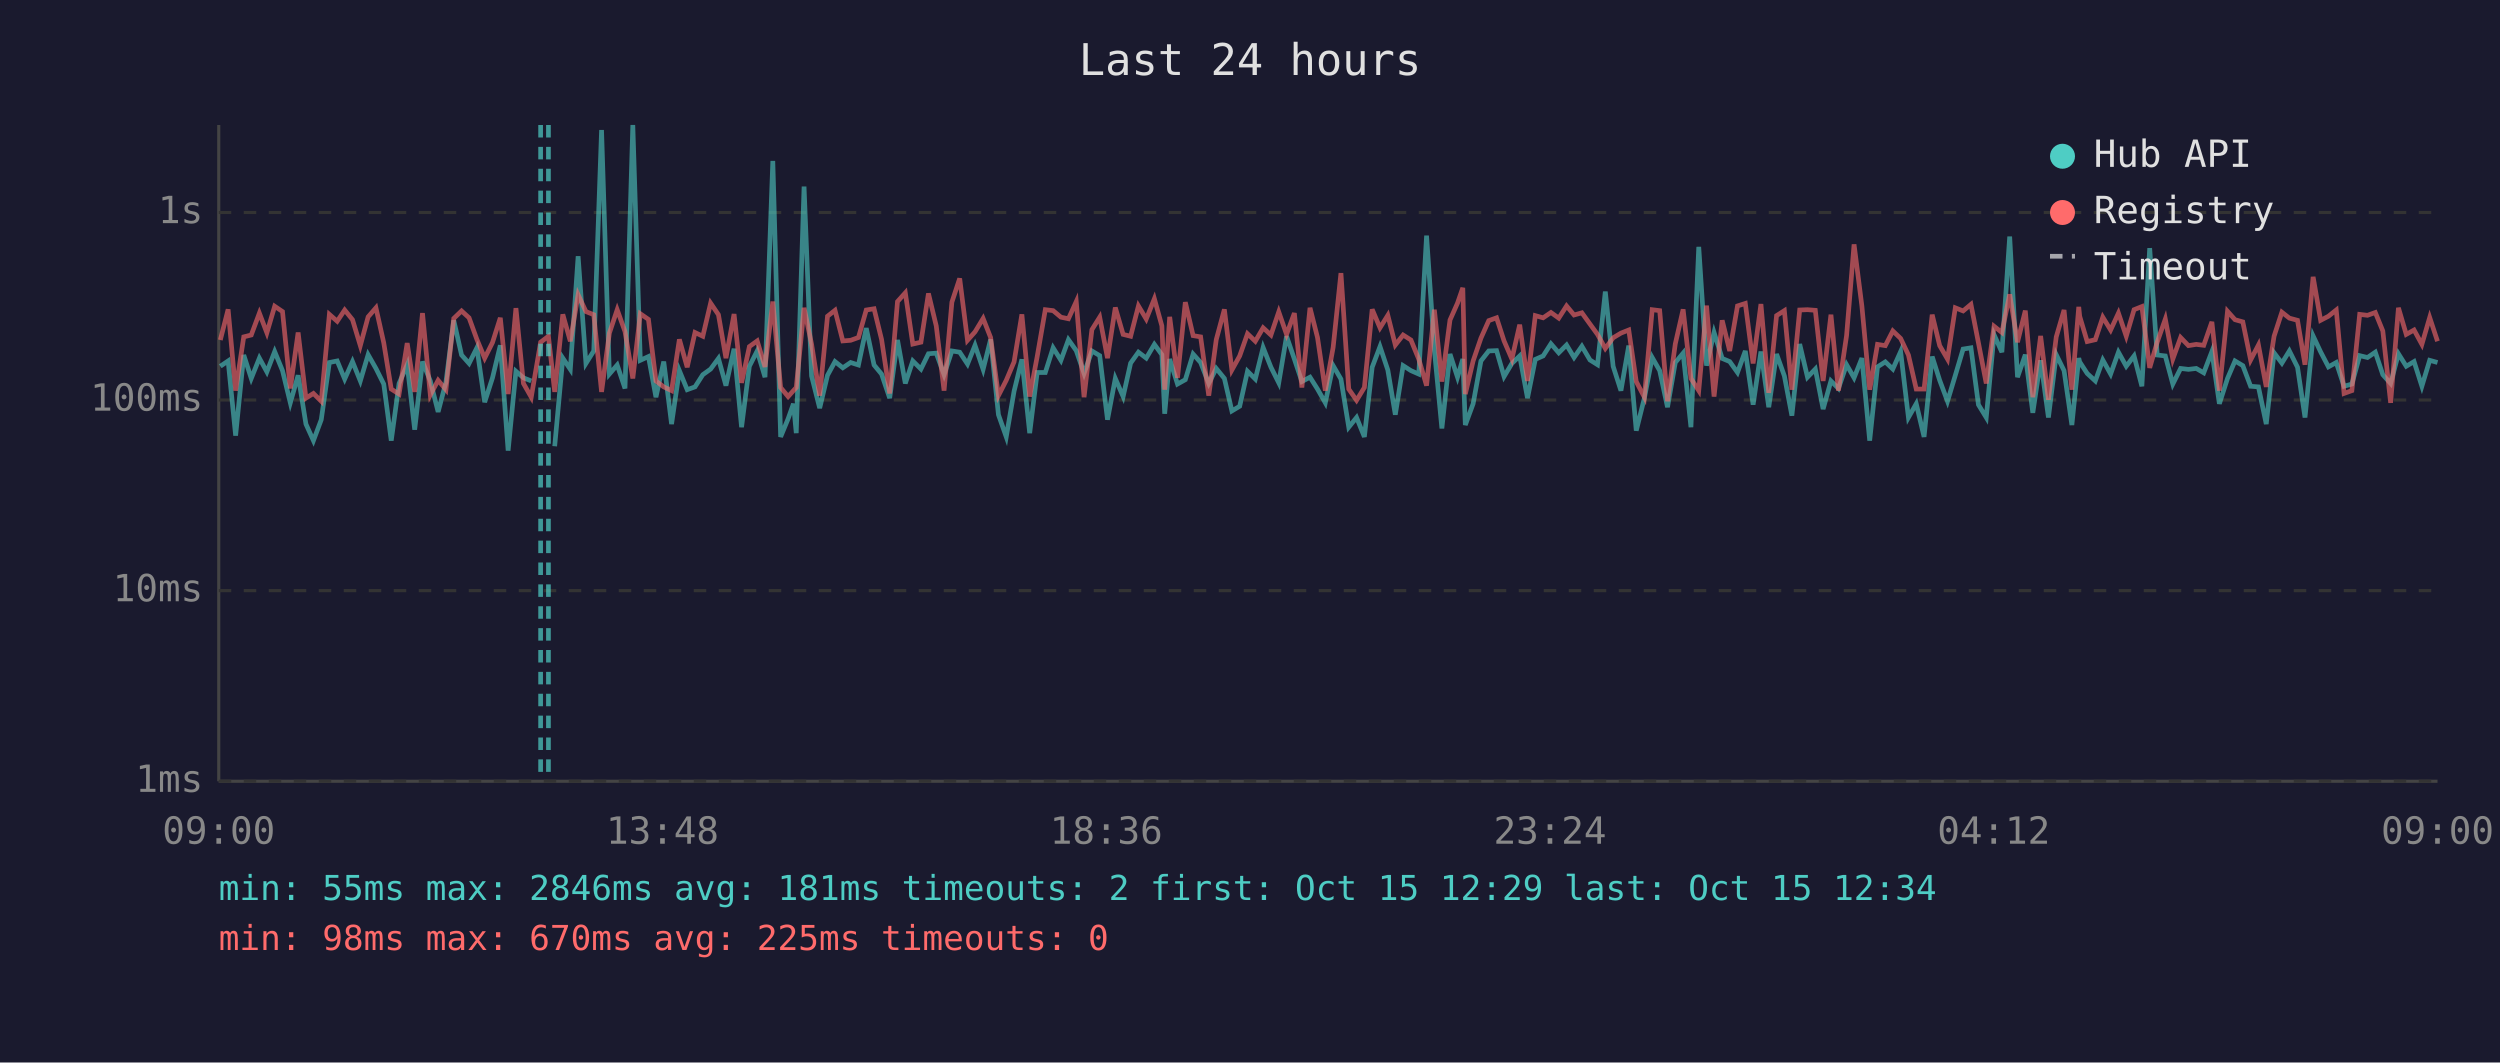
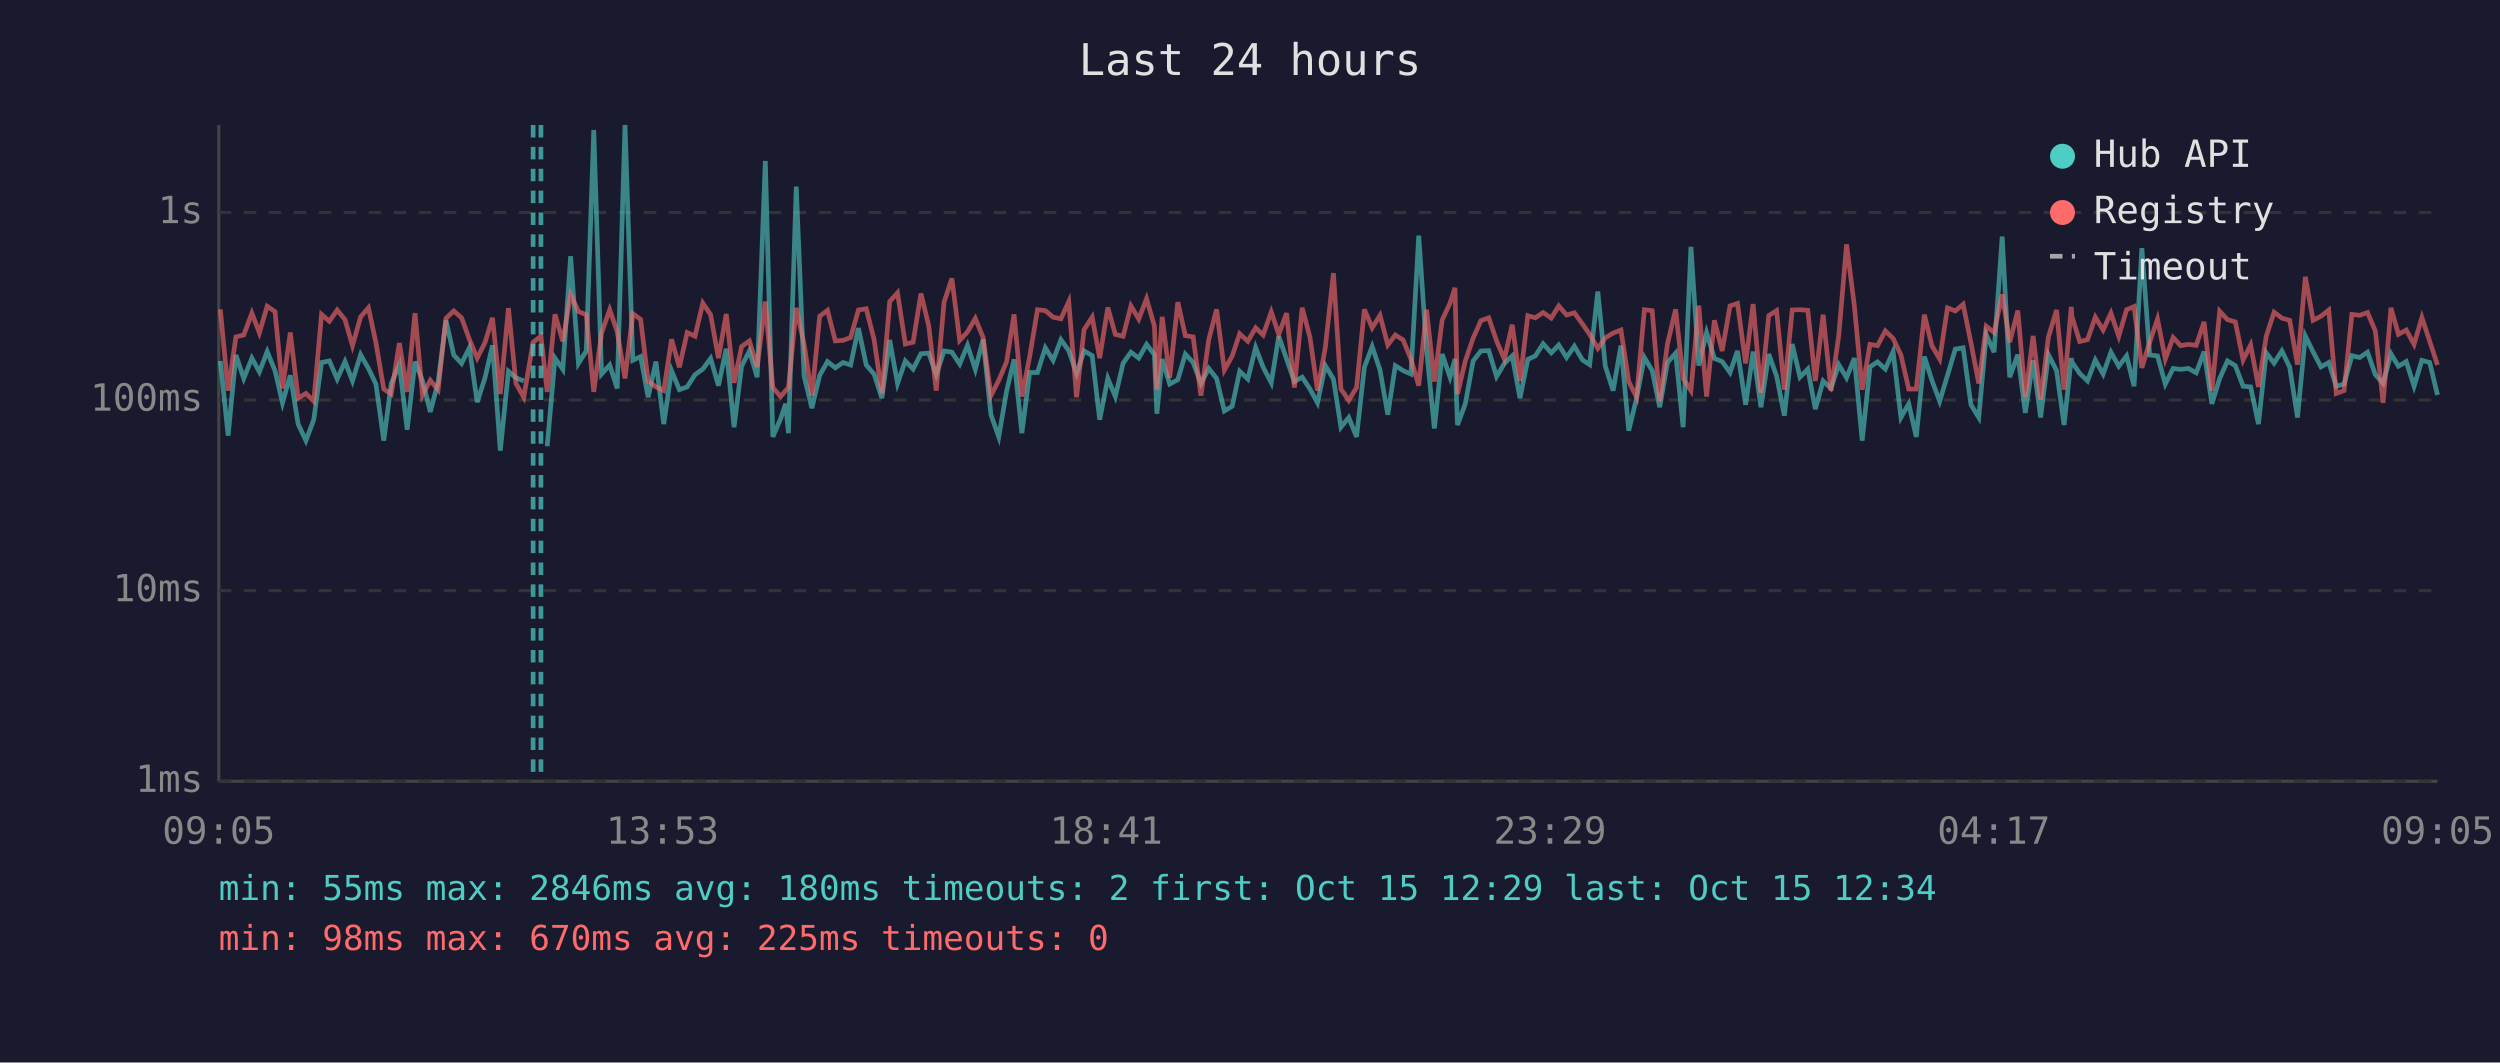
<svg xmlns="http://www.w3.org/2000/svg" viewBox="0 0 800 340" font-family="monospace" font-size="12">
  <rect width="800" height="340" fill="#1a1a2e" />
  <text x="400" y="24" fill="#e0e0e0" font-size="14" text-anchor="middle">Last 24 hours</text>
  <line x1="70" y1="40" x2="70" y2="250" stroke="#444" stroke-width="1" />
  <line x1="70" y1="250" x2="780" y2="250" stroke="#444" stroke-width="1" />
  <line x1="70" y1="250" x2="780" y2="250" stroke="#333" stroke-width="1" stroke-dasharray="4" />
  <text x="65" y="250" fill="#888" text-anchor="end" dominant-baseline="middle">1ms</text>
  <line x1="70" y1="189" x2="780" y2="189" stroke="#333" stroke-width="1" stroke-dasharray="4" />
  <text x="65" y="189" fill="#888" text-anchor="end" dominant-baseline="middle">10ms</text>
  <line x1="70" y1="128" x2="780" y2="128" stroke="#333" stroke-width="1" stroke-dasharray="4" />
  <text x="65" y="128" fill="#888" text-anchor="end" dominant-baseline="middle">100ms</text>
  <line x1="70" y1="68" x2="780" y2="68" stroke="#333" stroke-width="1" stroke-dasharray="4" />
  <text x="65" y="68" fill="#888" text-anchor="end" dominant-baseline="middle">1s</text>
-   <text x="70" y="270" fill="#888" text-anchor="middle">09:00</text>
-   <text x="212" y="270" fill="#888" text-anchor="middle">13:48</text>
-   <text x="354" y="270" fill="#888" text-anchor="middle">18:36</text>
-   <text x="496" y="270" fill="#888" text-anchor="middle">23:24</text>
-   <text x="638" y="270" fill="#888" text-anchor="middle">04:12</text>
-   <text x="780" y="270" fill="#888" text-anchor="middle">09:00</text>
-   <polyline points="70.5,117.2 73.0,115.5 75.4,139.4 78.0,113.6 80.4,121.1 83.0,114.6 85.4,119.0 87.9,112.5 90.4,118.6 92.9,128.9 95.4,120.1 97.9,135.7 100.3,141.0 102.8,134.3 105.4,116.0 107.9,115.5 110.3,121.3 112.8,115.7 115.3,121.9 117.8,113.5 120.3,117.9 122.8,122.9 125.2,141.0 127.7,122.7 130.3,116.7 132.7,137.5 135.2,115.7 137.7,121.9 140.2,131.8 142.7,122.3 145.2,102.5 147.7,113.6 150.1,116.3 152.6,111.3 155.1,128.7 157.6,120.9 160.1,110.5 162.6,144.2 165.1,118.8 167.5,120.9 170.0,121.9" fill="none" stroke="#4ecdc4" stroke-width="1.5" opacity="0.6" />
-   <polyline points="177.5,142.8 180.1,114.6 182.5,118.2 185.0,82.0 187.5,116.3 190.0,112.3 192.5,41.6 195.0,119.7 197.5,116.8 200.0,124.3 202.5,40.0 204.9,115.3 207.5,114.1 209.9,127.1 212.4,115.7 214.9,135.7 217.4,118.6 219.9,124.7 222.4,123.8 224.9,119.9 227.4,118.1 229.9,114.7 232.3,123.4 234.9,111.6 237.3,136.7 239.8,117.2 242.3,112.3 244.8,120.7 247.3,51.5 249.8,139.8 252.2,134.0 253.9,129.2 254.8,138.6 257.3,59.7 259.7,120.3 262.3,130.6 264.8,120.1 267.2,115.7 269.7,117.7 272.2,116.0 274.7,116.8 277.2,105.0 279.7,116.8 282.1,119.7 284.7,127.4 287.2,108.8 289.7,122.7 292.1,115.5 294.7,118.1 297.1,113.2 299.6,113.0 302.1,119.9 304.6,112.3 307.1,112.7 309.6,116.5 312.0,110.5 314.6,118.2 317.0,108.6 319.5,132.7 322.0,139.8 324.5,125.2 327.0,115.0 329.5,138.6 331.9,119.2 334.5,119.2 337.0,111.3 339.5,115.3 341.9,108.7 344.4,112.2 346.9,119.5 349.4,112.3 351.9,113.8 354.4,134.3 356.9,121.1 359.4,126.9 361.8,116.2 364.3,112.7 366.8,114.6 369.4,110.2 371.8,113.5 372.7,132.4 374.3,114.9 376.8,122.9 379.3,121.5 381.8,113.3 384.2,116.0 386.8,122.7 389.2,117.9 391.8,121.1 394.2,131.5 396.7,130.0 399.2,118.8 401.7,121.3 404.2,111.2 406.7,117.5 409.2,122.5 411.7,107.6 414.2,114.9 416.6,122.1 419.2,120.7 421.6,124.5 424.1,128.9 426.6,117.0 429.1,121.3 431.6,136.7 434.1,133.6 436.6,139.8 439.1,117.5 441.6,110.9 444.1,118.4 446.5,132.7 449.0,117.0 451.5,118.6 454.0,119.7 456.5,75.4 459.0,112.0 461.4,137.1 464.0,113.3 466.4,120.7 468.1,114.9 468.9,136.0 471.4,129.2 473.9,115.5 476.4,112.3 478.9,112.2 481.3,120.5 483.8,116.3 486.3,113.9 488.8,127.4 491.3,115.0 493.8,113.9 496.3,110.0 498.8,112.9 501.3,110.4 503.7,114.4 506.2,110.8 508.8,115.2 511.2,116.7 513.7,93.3 516.2,117.2 518.7,125.0 521.2,110.6 523.6,137.8 526.2,127.4 528.7,114.4 531.1,118.6 533.6,130.3 536.1,116.0 538.6,113.0 541.1,136.7 543.6,79.0 546.1,117.0 548.5,106.4 551.1,114.7 553.5,115.7 556.0,119.2 558.5,112.3 561.0,129.5 563.5,112.5 566.0,130.3 568.5,113.3 571.0,120.3 573.4,133.0 575.9,110.1 578.4,120.7 580.9,118.1 583.4,130.9 585.9,121.9 588.3,124.3 590.9,116.7 593.3,120.9 595.8,114.6 598.3,141.0 600.8,117.4 603.3,115.8 605.7,118.1 608.2,112.5 610.7,133.6 613.2,129.2 615.7,139.8 618.3,114.1 620.7,121.7 623.2,128.4 625.7,120.1 628.2,111.7 630.7,111.3 633.1,129.5 635.6,133.6 638.1,107.1 640.6,112.7 643.1,75.7 645.6,120.7 648.1,113.5 650.5,132.1 653.0,115.3 655.5,133.6 658.0,113.5 660.5,118.6 663.0,136.0 665.2,114.6 665.5,115.8 667.9,119.5 670.5,121.9 672.9,115.2 675.4,119.7 677.9,112.7 680.4,117.2 682.9,113.9 685.4,123.6 687.9,79.4 690.3,113.6 692.9,113.9 695.3,122.9 697.8,117.9 700.3,118.2 702.8,117.9 705.2,119.3 707.8,112.5 710.2,129.2 712.8,121.1 715.2,115.5 717.7,117.0 720.2,123.6 722.7,123.8 725.2,135.7 727.7,112.9 730.2,116.2 732.6,112.3 735.2,117.5 737.6,133.6 740.2,107.5 742.6,112.6 745.1,117.4 747.6,116.0 750.1,123.6 752.6,122.9 755.1,113.8 757.6,114.4 760.1,112.7 762.5,119.9 765.0,122.7 767.5,113.2 770.0,117.2 772.5,115.7 775.0,123.6 777.5,115.3 780.0,116.0" fill="none" stroke="#4ecdc4" stroke-width="1.5" opacity="0.6" />
-   <polyline points="70.5,108.8 73.0,99.0 75.4,125.0 78.0,107.8 80.4,107.2 83.0,100.2 85.4,106.5 87.9,98.0 90.4,99.7 92.9,124.3 95.4,106.4 97.9,127.4 100.3,125.9 102.8,128.4 105.4,100.6 107.9,102.8 110.3,99.2 112.8,102.3 115.3,110.6 117.8,101.4 120.3,98.5 122.8,109.7 125.2,124.5 127.7,126.1 130.3,109.8 132.7,125.4 135.2,100.2 137.7,126.4 140.2,121.7 142.7,124.7 145.2,101.9 147.7,99.5 150.1,101.7 152.6,108.6 155.1,114.6 157.6,109.6 160.1,101.7 162.6,126.1 165.1,98.6 167.5,122.7 170.0,127.1 173.0,109.5 175.5,107.6 177.5,125.4 180.1,100.6 182.5,109.2 185.0,94.3 187.5,99.7 190.0,100.7 192.5,125.4 195.0,106.6 197.5,99.1 200.0,106.1 202.5,121.1 204.9,100.4 207.5,102.2 209.9,121.9 212.4,123.8 214.9,125.0 217.4,108.6 219.9,117.5 222.4,106.4 224.9,107.6 227.4,97.0 229.9,100.7 232.3,114.6 234.9,100.5 237.3,122.5 239.8,110.9 242.3,109.1 244.8,117.4 247.3,96.5 249.8,124.0 252.2,126.9 253.9,125.0 254.8,124.0 257.3,98.5 259.7,110.1 262.3,126.6 264.8,101.2 267.2,99.3 269.7,109.1 272.2,108.9 274.7,108.0 277.2,99.2 279.7,98.8 282.1,108.6 284.7,125.9 287.2,96.5 289.7,93.7 292.1,110.1 294.7,109.5 297.1,93.9 299.6,104.3 302.1,125.0 304.6,96.7 307.1,89.1 309.6,108.9 312.0,106.2 314.6,101.9 317.0,108.0 319.5,126.6 322.0,121.7 324.5,115.8 327.0,100.6 329.5,126.9 331.9,114.1 334.5,99.1 337.0,99.4 339.5,101.5 341.9,102.0 344.4,96.5 346.9,127.1 349.4,105.5 351.9,101.5 354.4,114.6 356.9,98.4 359.4,107.0 361.8,107.6 364.3,97.9 366.8,102.1 369.4,95.6 371.8,104.3 372.7,124.7 374.3,101.4 376.8,120.9 379.3,96.7 381.8,107.4 384.2,107.8 386.8,126.6 389.2,108.7 391.8,99.0 394.2,118.4 396.7,113.9 399.2,106.8 401.7,109.2 404.2,104.9 406.7,107.2 409.2,99.8 411.7,107.0 414.2,100.2 416.6,124.0 419.2,98.5 421.6,108.0 424.1,125.0 426.6,111.2 429.1,87.4 431.6,124.5 434.1,128.1 436.6,124.0 439.1,99.0 441.6,104.9 444.1,100.9 446.5,110.4 449.0,107.2 451.5,108.8 454.0,114.9 456.5,123.4 459.0,99.1 461.4,122.1 464.0,102.4 466.4,97.0 468.1,92.1 468.9,126.1 471.4,115.5 473.9,108.2 476.4,102.6 478.9,101.7 481.3,109.1 483.8,114.9 486.3,103.9 488.8,121.9 491.3,101.0 493.8,101.7 496.3,100.0 498.8,101.8 501.3,97.9 503.7,100.8 506.2,100.1 508.8,103.7 511.2,107.0 513.7,111.5 516.2,108.1 518.7,106.6 521.2,105.6 523.6,122.1 526.2,127.1 528.7,99.1 531.1,99.4 533.6,128.4 536.1,110.0 538.6,99.0 541.1,121.1 543.6,125.0 546.1,97.8 548.5,126.9 551.1,102.5 553.5,112.3 556.0,97.9 558.5,97.1 561.0,116.3 563.5,97.3 566.0,125.7 568.5,101.0 571.0,99.4 573.4,124.7 575.9,99.2 578.4,99.1 580.9,99.3 583.4,121.9 585.9,100.7 588.3,125.0 590.9,107.4 593.3,78.2 595.8,97.9 598.3,124.7 600.8,110.2 603.3,110.6 605.7,105.9 608.2,108.3 610.7,113.6 613.2,124.5 615.7,124.5 618.3,100.7 620.7,110.6 623.2,114.9 625.7,98.5 628.2,99.5 630.7,97.4 633.1,109.7 635.6,122.7 638.1,104.4 640.6,106.4 643.1,94.2 645.6,109.5 648.1,99.4 650.5,127.1 653.0,107.5 655.5,127.9 658.0,107.8 660.5,99.2 663.0,124.7 665.2,98.2 665.5,101.2 667.9,109.3 670.5,108.7 672.9,101.5 675.4,105.6 677.9,100.2 680.4,107.6 682.9,99.1 685.4,98.1 687.9,117.7 690.3,109.5 692.9,102.1 695.3,114.9 697.8,108.0 700.3,110.6 702.8,110.2 705.2,110.5 707.8,103.0 710.2,125.0 712.8,99.6 715.2,102.3 717.7,103.0 720.2,115.2 722.7,110.4 725.2,123.8 727.7,107.6 730.2,99.9 732.6,101.8 735.2,102.5 737.6,116.7 740.2,88.6 742.6,102.5 745.1,101.2 747.6,99.2 750.1,125.9 752.6,125.0 755.1,100.6 757.6,100.9 760.1,100.0 762.5,105.9 765.0,128.9 767.5,98.5 770.0,107.0 772.5,105.6 775.0,110.2 777.5,101.6 780.0,109.2" fill="none" stroke="#ff6b6b" stroke-width="1.5" opacity="0.6" />
-   <line x1="173.0" y1="40" x2="173.0" y2="250" stroke="#4ecdc4" stroke-width="1.5" stroke-dasharray="4,3" opacity="0.7" />
-   <line x1="175.5" y1="40" x2="175.5" y2="250" stroke="#4ecdc4" stroke-width="1.5" stroke-dasharray="4,3" opacity="0.7" />
+   <text x="70" y="270" fill="#888" text-anchor="middle">09:05</text>
+   <text x="212" y="270" fill="#888" text-anchor="middle">13:53</text>
+   <text x="354" y="270" fill="#888" text-anchor="middle">18:41</text>
+   <text x="496" y="270" fill="#888" text-anchor="middle">23:29</text>
+   <text x="638" y="270" fill="#888" text-anchor="middle">04:17</text>
+   <text x="780" y="270" fill="#888" text-anchor="middle">09:05</text>
+   <polyline points="70.5,115.5 73.0,139.4 75.5,113.6 78.0,121.1 80.6,114.6 83.0,119.0 85.5,112.5 88.0,118.6 90.4,128.9 92.9,120.1 95.4,135.7 97.9,141.0 100.4,134.3 102.9,116.0 105.4,115.5 107.9,121.3 110.4,115.7 112.8,121.9 115.4,113.5 117.9,117.9 120.3,122.9 122.8,141.0 125.2,122.7 127.8,116.7 130.3,137.5 132.8,115.7 135.2,121.9 137.7,131.8 140.2,122.3 142.7,102.5 145.2,113.6 147.7,116.3 150.2,111.3 152.7,128.7 155.2,120.9 157.6,110.5 160.1,144.2 162.7,118.8 165.1,120.9 167.6,121.9" fill="none" stroke="#4ecdc4" stroke-width="1.5" opacity="0.6" />
+   <polyline points="175.1,142.8 177.6,114.6 180.1,118.2 182.6,82.0 185.1,116.3 187.6,112.3 190.0,41.6 192.5,119.7 195.1,116.8 197.5,124.3 200.0,40.0 202.5,115.3 205.0,114.1 207.4,127.1 209.9,115.7 212.4,135.7 214.9,118.6 217.4,124.7 219.9,123.8 222.4,119.9 224.9,118.1 227.4,114.7 229.9,123.4 232.4,111.6 234.9,136.7 237.3,117.2 239.8,112.3 242.3,120.7 244.9,51.5 247.3,139.8 249.8,134.0 251.4,129.2 252.3,138.6 254.8,59.7 257.3,120.3 259.8,130.6 262.3,120.1 264.8,115.7 267.3,117.7 269.8,116.0 272.2,116.8 274.7,105.0 277.2,116.8 279.7,119.7 282.2,127.4 284.7,108.8 287.2,122.7 289.7,115.5 292.2,118.1 294.7,113.2 297.2,113.0 299.6,119.9 302.1,112.3 304.6,112.7 307.1,116.5 309.6,110.5 312.1,118.2 314.6,108.6 317.1,132.7 319.6,139.8 322.1,125.2 324.5,115.0 327.0,138.6 329.5,119.2 332.0,119.2 334.5,111.3 337.0,115.3 339.5,108.7 342.0,112.2 344.5,119.5 346.9,112.3 349.5,113.8 351.9,134.3 354.5,121.1 356.9,126.9 359.4,116.2 361.9,112.7 364.4,114.6 366.9,110.2 369.4,113.5 370.2,132.4 371.9,114.9 374.3,122.9 376.9,121.5 379.3,113.3 381.8,116.0 384.3,122.7 386.8,117.9 389.3,121.1 391.8,131.5 394.3,130.0 396.7,118.8 399.3,121.3 401.8,111.2 404.2,117.5 406.8,122.5 409.2,107.6 411.7,114.9 414.2,122.1 416.7,120.7 419.2,124.5 421.6,128.9 424.1,117.0 426.7,121.3 429.1,136.7 431.6,133.6 434.1,139.8 436.6,117.5 439.1,110.9 441.6,118.4 444.1,132.7 446.5,117.0 449.0,118.6 451.5,119.7 454.0,75.4 456.5,112.0 459.0,137.1 461.5,113.3 464.0,120.7 465.6,114.9 466.4,136.0 468.9,129.2 471.4,115.5 473.9,112.3 476.4,112.2 478.9,120.5 481.4,116.3 483.9,113.9 486.4,127.4 488.9,115.0 491.3,113.9 493.8,110.0 496.4,112.9 498.8,110.4 501.3,114.4 503.8,110.8 506.4,115.2 508.7,116.7 511.3,93.3 513.7,117.2 516.2,125.0 518.7,110.6 521.2,137.8 523.7,127.4 526.2,114.4 528.7,118.6 531.1,130.3 533.6,116.0 536.2,113.0 538.6,136.7 541.1,79.0 543.6,117.0 546.1,106.4 548.6,114.7 551.1,115.7 553.6,119.2 556.0,112.3 558.6,129.5 561.0,112.5 563.5,130.3 566.0,113.3 568.5,120.3 571.0,133.0 573.5,110.1 576.0,120.7 578.5,118.1 580.9,130.9 583.4,121.9 585.9,124.3 588.4,116.7 590.9,120.9 593.4,114.6 595.9,141.0 598.4,117.4 600.8,115.8 603.3,118.1 605.8,112.5 608.3,133.6 610.8,129.2 613.2,139.8 615.8,114.1 618.2,121.7 620.7,128.4 623.2,120.1 625.7,111.7 628.2,111.3 630.7,129.5 633.2,133.6 635.6,107.1 638.1,112.7 640.7,75.7 643.1,120.7 645.7,113.5 648.1,132.1 650.6,115.3 653.0,133.6 655.5,113.5 658.1,118.6 660.5,136.0 662.8,114.6 663.0,115.8 665.5,119.5 668.0,121.9 670.5,115.2 673.0,119.7 675.5,112.7 678.0,117.2 680.5,113.9 682.9,123.6 685.4,79.4 687.9,113.6 690.4,113.9 692.9,122.9 695.4,117.9 697.8,118.2 700.3,117.9 702.8,119.3 705.3,112.5 707.8,129.2 710.3,121.1 712.8,115.5 715.3,117.0 717.8,123.6 720.2,123.8 722.7,135.7 725.2,112.9 727.7,116.2 730.2,112.3 732.7,117.5 735.2,133.6 737.7,107.5 740.2,112.6 742.7,117.4 745.2,116.0 747.6,123.6 750.1,122.9 752.6,113.8 755.1,114.4 757.6,112.7 760.1,119.9 762.6,122.7 765.1,113.2 767.5,117.2 770.0,115.7 772.5,123.6 775.0,115.3 777.5,116.0 780.0,126.4" fill="none" stroke="#4ecdc4" stroke-width="1.5" opacity="0.6" />
+   <polyline points="70.5,99.0 73.0,125.0 75.5,107.8 78.0,107.2 80.6,100.2 83.0,106.5 85.5,98.0 88.0,99.7 90.4,124.3 92.9,106.4 95.4,127.4 97.9,125.9 100.4,128.4 102.9,100.6 105.4,102.8 107.9,99.2 110.4,102.3 112.8,110.6 115.4,101.4 117.9,98.5 120.3,109.7 122.8,124.5 125.2,126.1 127.8,109.8 130.3,125.4 132.8,100.2 135.2,126.4 137.7,121.7 140.2,124.7 142.7,101.9 145.2,99.5 147.7,101.7 150.2,108.6 152.7,114.6 155.2,109.6 157.6,101.7 160.1,126.1 162.7,98.6 165.1,122.7 167.6,127.1 170.6,109.5 173.1,107.6 175.1,125.4 177.6,100.6 180.1,109.2 182.6,94.3 185.1,99.7 187.6,100.7 190.0,125.4 192.5,106.6 195.1,99.1 197.5,106.1 200.0,121.1 202.5,100.4 205.0,102.2 207.4,121.9 209.9,123.8 212.4,125.0 214.9,108.6 217.4,117.5 219.9,106.4 222.4,107.6 224.9,97.0 227.4,100.7 229.9,114.6 232.4,100.5 234.9,122.5 237.3,110.9 239.8,109.1 242.3,117.4 244.9,96.5 247.3,124.0 249.8,126.9 251.4,125.0 252.3,124.0 254.8,98.5 257.3,110.1 259.8,126.6 262.3,101.2 264.8,99.3 267.3,109.1 269.8,108.9 272.2,108.0 274.7,99.2 277.2,98.8 279.7,108.6 282.2,125.9 284.7,96.5 287.2,93.7 289.7,110.1 292.2,109.5 294.7,93.9 297.2,104.3 299.6,125.0 302.1,96.7 304.6,89.1 307.1,108.9 309.6,106.2 312.1,101.9 314.6,108.0 317.1,126.6 319.6,121.7 322.1,115.8 324.5,100.6 327.0,126.9 329.5,114.1 332.0,99.1 334.5,99.4 337.0,101.5 339.5,102.0 342.0,96.5 344.5,127.1 346.9,105.5 349.5,101.5 351.9,114.6 354.5,98.4 356.9,107.0 359.4,107.6 361.9,97.9 364.4,102.1 366.9,95.6 369.4,104.3 370.2,124.7 371.9,101.4 374.3,120.9 376.9,96.7 379.3,107.4 381.8,107.8 384.3,126.6 386.8,108.7 389.3,99.0 391.8,118.4 394.3,113.9 396.7,106.8 399.3,109.2 401.8,104.9 404.2,107.2 406.8,99.8 409.2,107.0 411.7,100.2 414.2,124.0 416.7,98.5 419.2,108.0 421.6,125.0 424.1,111.2 426.7,87.4 429.1,124.5 431.6,128.1 434.1,124.0 436.6,99.0 439.1,104.9 441.6,100.9 444.1,110.4 446.5,107.2 449.0,108.8 451.5,114.9 454.0,123.4 456.5,99.1 459.0,122.1 461.5,102.4 464.0,97.0 465.6,92.1 466.4,126.1 468.9,115.5 471.4,108.2 473.9,102.6 476.4,101.7 478.9,109.1 481.4,114.9 483.9,103.9 486.4,121.9 488.9,101.0 491.3,101.7 493.8,100.0 496.4,101.8 498.8,97.9 501.3,100.8 503.8,100.1 506.4,103.7 508.7,107.0 511.3,111.5 513.7,108.1 516.2,106.6 518.7,105.6 521.2,122.1 523.7,127.1 526.2,99.1 528.7,99.4 531.1,128.4 533.6,110.0 536.2,99.0 538.6,121.1 541.1,125.0 543.6,97.8 546.1,126.9 548.6,102.5 551.1,112.3 553.6,97.9 556.0,97.1 558.6,116.3 561.0,97.3 563.5,125.7 566.0,101.0 568.5,99.4 571.0,124.7 573.5,99.2 576.0,99.1 578.5,99.3 580.9,121.9 583.4,100.7 585.9,125.0 588.4,107.4 590.9,78.2 593.4,97.9 595.9,124.7 598.4,110.2 600.8,110.6 603.3,105.9 605.8,108.3 608.3,113.6 610.8,124.5 613.2,124.5 615.8,100.7 618.2,110.6 620.7,114.9 623.2,98.5 625.7,99.5 628.2,97.4 630.7,109.7 633.2,122.7 635.6,104.4 638.1,106.4 640.7,94.2 643.1,109.5 645.7,99.4 648.1,127.1 650.6,107.5 653.0,127.9 655.5,107.8 658.1,99.2 660.5,124.7 662.8,98.2 663.0,101.2 665.5,109.3 668.0,108.7 670.5,101.5 673.0,105.6 675.5,100.2 678.0,107.6 680.5,99.1 682.9,98.1 685.4,117.7 687.9,109.5 690.4,102.1 692.9,114.9 695.4,108.0 697.8,110.6 700.3,110.2 702.8,110.5 705.3,103.0 707.8,125.0 710.3,99.6 712.8,102.3 715.3,103.0 717.8,115.2 720.2,110.4 722.7,123.8 725.2,107.6 727.7,99.9 730.2,101.8 732.7,102.5 735.2,116.7 737.7,88.6 740.2,102.5 742.7,101.2 745.2,99.2 747.6,125.9 750.1,125.0 752.6,100.6 755.1,100.9 757.6,100.0 760.1,105.9 762.6,128.9 765.1,98.5 767.5,107.0 770.0,105.6 772.5,110.2 775.0,101.6 777.5,109.2 780.0,116.8" fill="none" stroke="#ff6b6b" stroke-width="1.5" opacity="0.6" />
+   <line x1="170.6" y1="40" x2="170.6" y2="250" stroke="#4ecdc4" stroke-width="1.5" stroke-dasharray="4,3" opacity="0.7" />
+   <line x1="173.1" y1="40" x2="173.1" y2="250" stroke="#4ecdc4" stroke-width="1.5" stroke-dasharray="4,3" opacity="0.7" />
  <circle cx="660" cy="50" r="4" fill="#4ecdc4" />
  <text x="670" y="50" fill="#e0e0e0" dominant-baseline="middle">Hub API</text>
  <circle cx="660" cy="68" r="4" fill="#ff6b6b" />
  <text x="670" y="68" fill="#e0e0e0" dominant-baseline="middle">Registry</text>
  <line x1="656" y1="82" x2="664" y2="82" stroke="#e0e0e0" stroke-width="1.5" stroke-dasharray="4,3" opacity="0.7" />
  <text x="670" y="86" fill="#e0e0e0" dominant-baseline="middle">Timeout</text>
-   <text x="70" y="288" fill="#4ecdc4" font-size="11">min: 55ms  max: 2846ms  avg: 181ms  timeouts: 2  first: Oct 15 12:29  last: Oct 15 12:34</text>
+   <text x="70" y="288" fill="#4ecdc4" font-size="11">min: 55ms  max: 2846ms  avg: 180ms  timeouts: 2  first: Oct 15 12:29  last: Oct 15 12:34</text>
  <text x="70" y="304" fill="#ff6b6b" font-size="11">min: 98ms  max: 670ms  avg: 225ms  timeouts: 0</text>
</svg>
